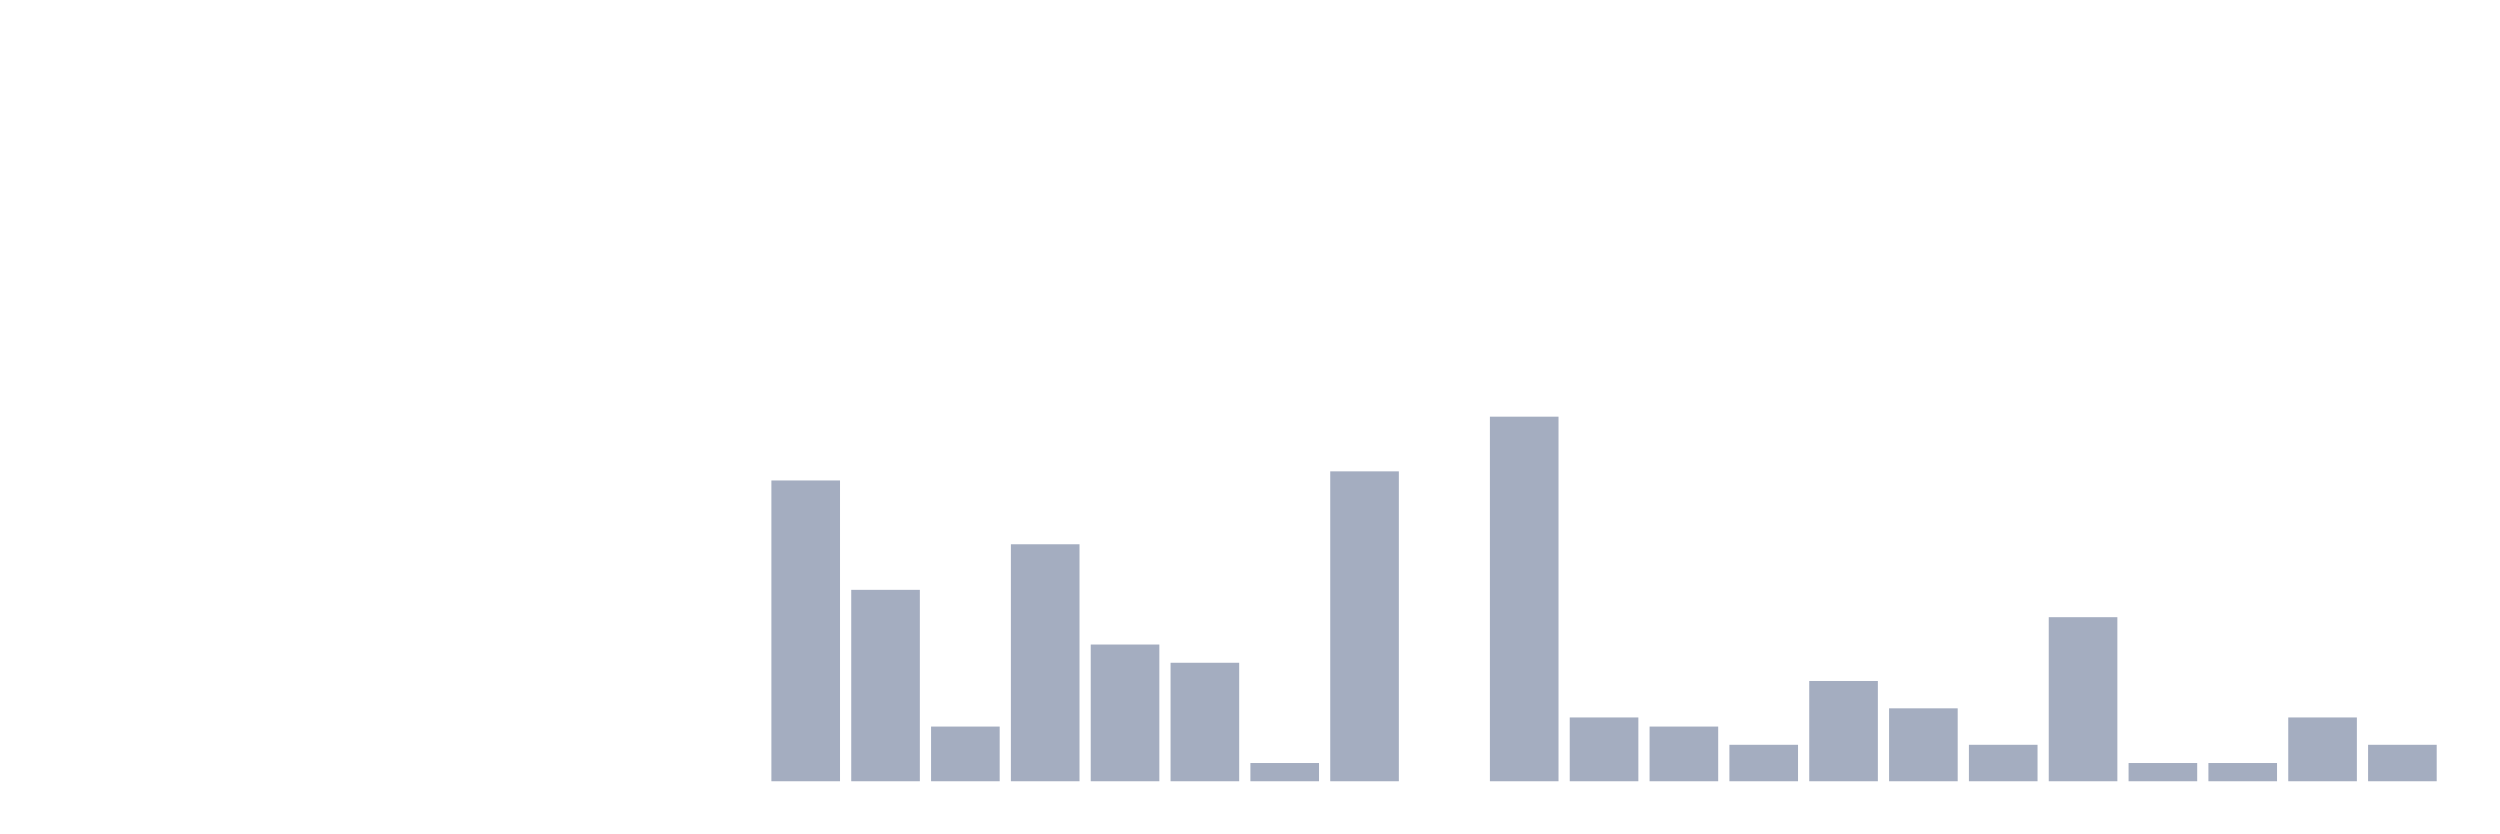
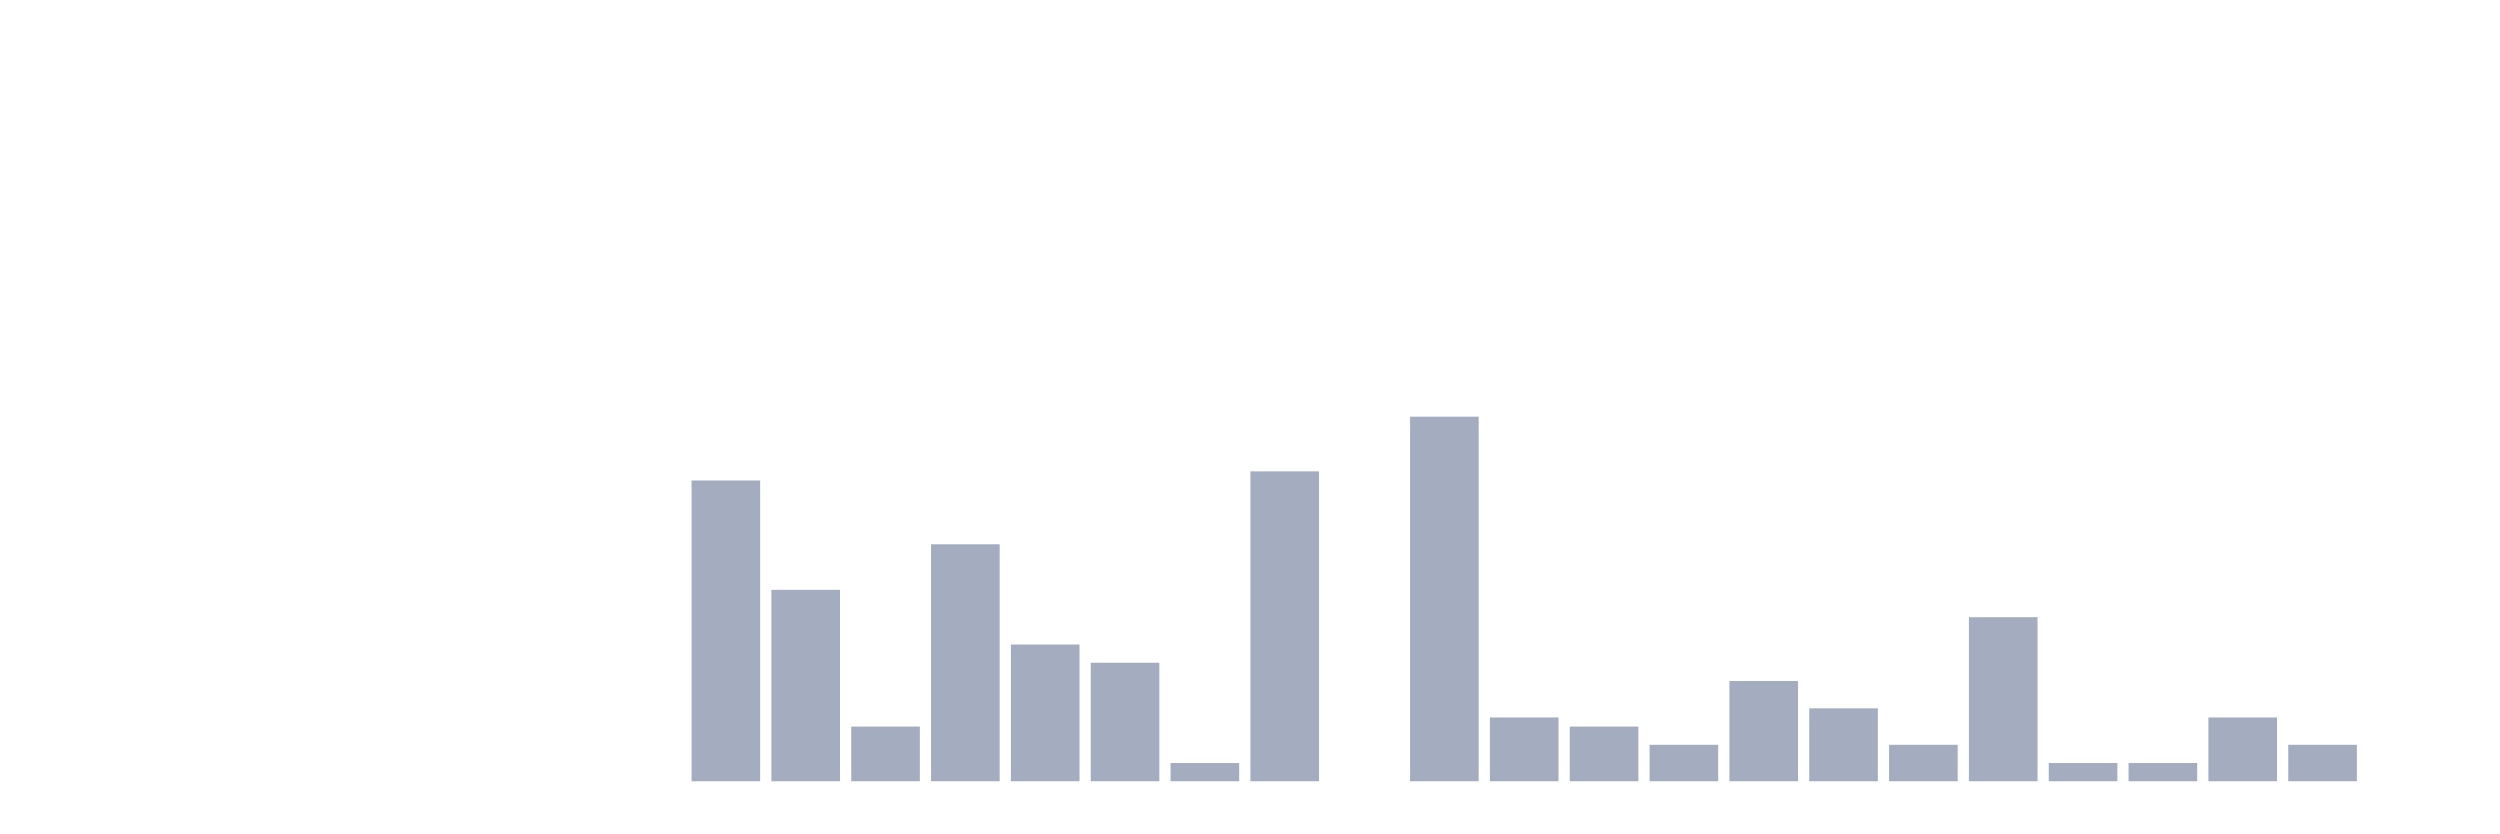
<svg xmlns="http://www.w3.org/2000/svg" viewBox="0 0 480 160">
  <g transform="translate(10,10)">
    <rect class="bar" x="0.153" width="13.175" y="140" height="0" fill="rgb(164,173,192)" />
    <rect class="bar" x="15.482" width="13.175" y="140" height="0" fill="rgb(164,173,192)" />
    <rect class="bar" x="30.81" width="13.175" y="140" height="0" fill="rgb(164,173,192)" />
    <rect class="bar" x="46.138" width="13.175" y="140" height="0" fill="rgb(164,173,192)" />
    <rect class="bar" x="61.466" width="13.175" y="140" height="0" fill="rgb(164,173,192)" />
    <rect class="bar" x="76.794" width="13.175" y="140" height="0" fill="rgb(164,173,192)" />
    <rect class="bar" x="92.123" width="13.175" y="140" height="0" fill="rgb(164,173,192)" />
    <rect class="bar" x="107.451" width="13.175" y="140" height="0" fill="rgb(164,173,192)" />
-     <rect class="bar" x="122.779" width="13.175" y="140" height="0" fill="rgb(164,173,192)" />
-     <rect class="bar" x="138.107" width="13.175" y="82.25" height="57.75" fill="rgb(164,173,192)" />
-     <rect class="bar" x="153.436" width="13.175" y="103.25" height="36.75" fill="rgb(164,173,192)" />
-     <rect class="bar" x="168.764" width="13.175" y="129.5" height="10.5" fill="rgb(164,173,192)" />
-     <rect class="bar" x="184.092" width="13.175" y="94.5" height="45.5" fill="rgb(164,173,192)" />
-     <rect class="bar" x="199.42" width="13.175" y="113.75" height="26.25" fill="rgb(164,173,192)" />
-     <rect class="bar" x="214.748" width="13.175" y="117.25" height="22.75" fill="rgb(164,173,192)" />
-     <rect class="bar" x="230.077" width="13.175" y="136.5" height="3.5" fill="rgb(164,173,192)" />
-     <rect class="bar" x="245.405" width="13.175" y="80.5" height="59.5" fill="rgb(164,173,192)" />
-     <rect class="bar" x="260.733" width="13.175" y="140" height="0" fill="rgb(164,173,192)" />
-     <rect class="bar" x="276.061" width="13.175" y="70" height="70" fill="rgb(164,173,192)" />
-     <rect class="bar" x="291.39" width="13.175" y="127.75" height="12.25" fill="rgb(164,173,192)" />
-     <rect class="bar" x="306.718" width="13.175" y="129.5" height="10.5" fill="rgb(164,173,192)" />
-     <rect class="bar" x="322.046" width="13.175" y="133" height="7" fill="rgb(164,173,192)" />
-     <rect class="bar" x="337.374" width="13.175" y="120.75" height="19.25" fill="rgb(164,173,192)" />
-     <rect class="bar" x="352.702" width="13.175" y="126" height="14" fill="rgb(164,173,192)" />
-     <rect class="bar" x="368.031" width="13.175" y="133" height="7" fill="rgb(164,173,192)" />
-     <rect class="bar" x="383.359" width="13.175" y="108.5" height="31.5" fill="rgb(164,173,192)" />
+     <rect class="bar" x="122.779" width="13.175" y="82.25" height="57.75" fill="rgb(164,173,192)" />
+     <rect class="bar" x="138.107" width="13.175" y="103.25" height="36.75" fill="rgb(164,173,192)" />
+     <rect class="bar" x="153.436" width="13.175" y="129.5" height="10.5" fill="rgb(164,173,192)" />
+     <rect class="bar" x="168.764" width="13.175" y="94.5" height="45.5" fill="rgb(164,173,192)" />
+     <rect class="bar" x="184.092" width="13.175" y="113.75" height="26.25" fill="rgb(164,173,192)" />
+     <rect class="bar" x="199.42" width="13.175" y="117.25" height="22.75" fill="rgb(164,173,192)" />
+     <rect class="bar" x="214.748" width="13.175" y="136.5" height="3.5" fill="rgb(164,173,192)" />
+     <rect class="bar" x="230.077" width="13.175" y="80.5" height="59.5" fill="rgb(164,173,192)" />
+     <rect class="bar" x="245.405" width="13.175" y="140" height="0" fill="rgb(164,173,192)" />
+     <rect class="bar" x="260.733" width="13.175" y="70" height="70" fill="rgb(164,173,192)" />
+     <rect class="bar" x="276.061" width="13.175" y="127.75" height="12.25" fill="rgb(164,173,192)" />
+     <rect class="bar" x="291.39" width="13.175" y="129.5" height="10.5" fill="rgb(164,173,192)" />
+     <rect class="bar" x="306.718" width="13.175" y="133" height="7" fill="rgb(164,173,192)" />
+     <rect class="bar" x="322.046" width="13.175" y="120.75" height="19.25" fill="rgb(164,173,192)" />
+     <rect class="bar" x="337.374" width="13.175" y="126" height="14" fill="rgb(164,173,192)" />
+     <rect class="bar" x="352.702" width="13.175" y="133" height="7" fill="rgb(164,173,192)" />
+     <rect class="bar" x="368.031" width="13.175" y="108.5" height="31.5" fill="rgb(164,173,192)" />
+     <rect class="bar" x="383.359" width="13.175" y="136.5" height="3.5" fill="rgb(164,173,192)" />
    <rect class="bar" x="398.687" width="13.175" y="136.5" height="3.5" fill="rgb(164,173,192)" />
-     <rect class="bar" x="414.015" width="13.175" y="136.5" height="3.5" fill="rgb(164,173,192)" />
-     <rect class="bar" x="429.344" width="13.175" y="127.75" height="12.25" fill="rgb(164,173,192)" />
-     <rect class="bar" x="444.672" width="13.175" y="133" height="7" fill="rgb(164,173,192)" />
+     <rect class="bar" x="414.015" width="13.175" y="127.75" height="12.25" fill="rgb(164,173,192)" />
+     <rect class="bar" x="429.344" width="13.175" y="133" height="7" fill="rgb(164,173,192)" />
+     <rect class="bar" x="444.672" width="13.175" y="140" height="0" fill="rgb(164,173,192)" />
  </g>
</svg>
